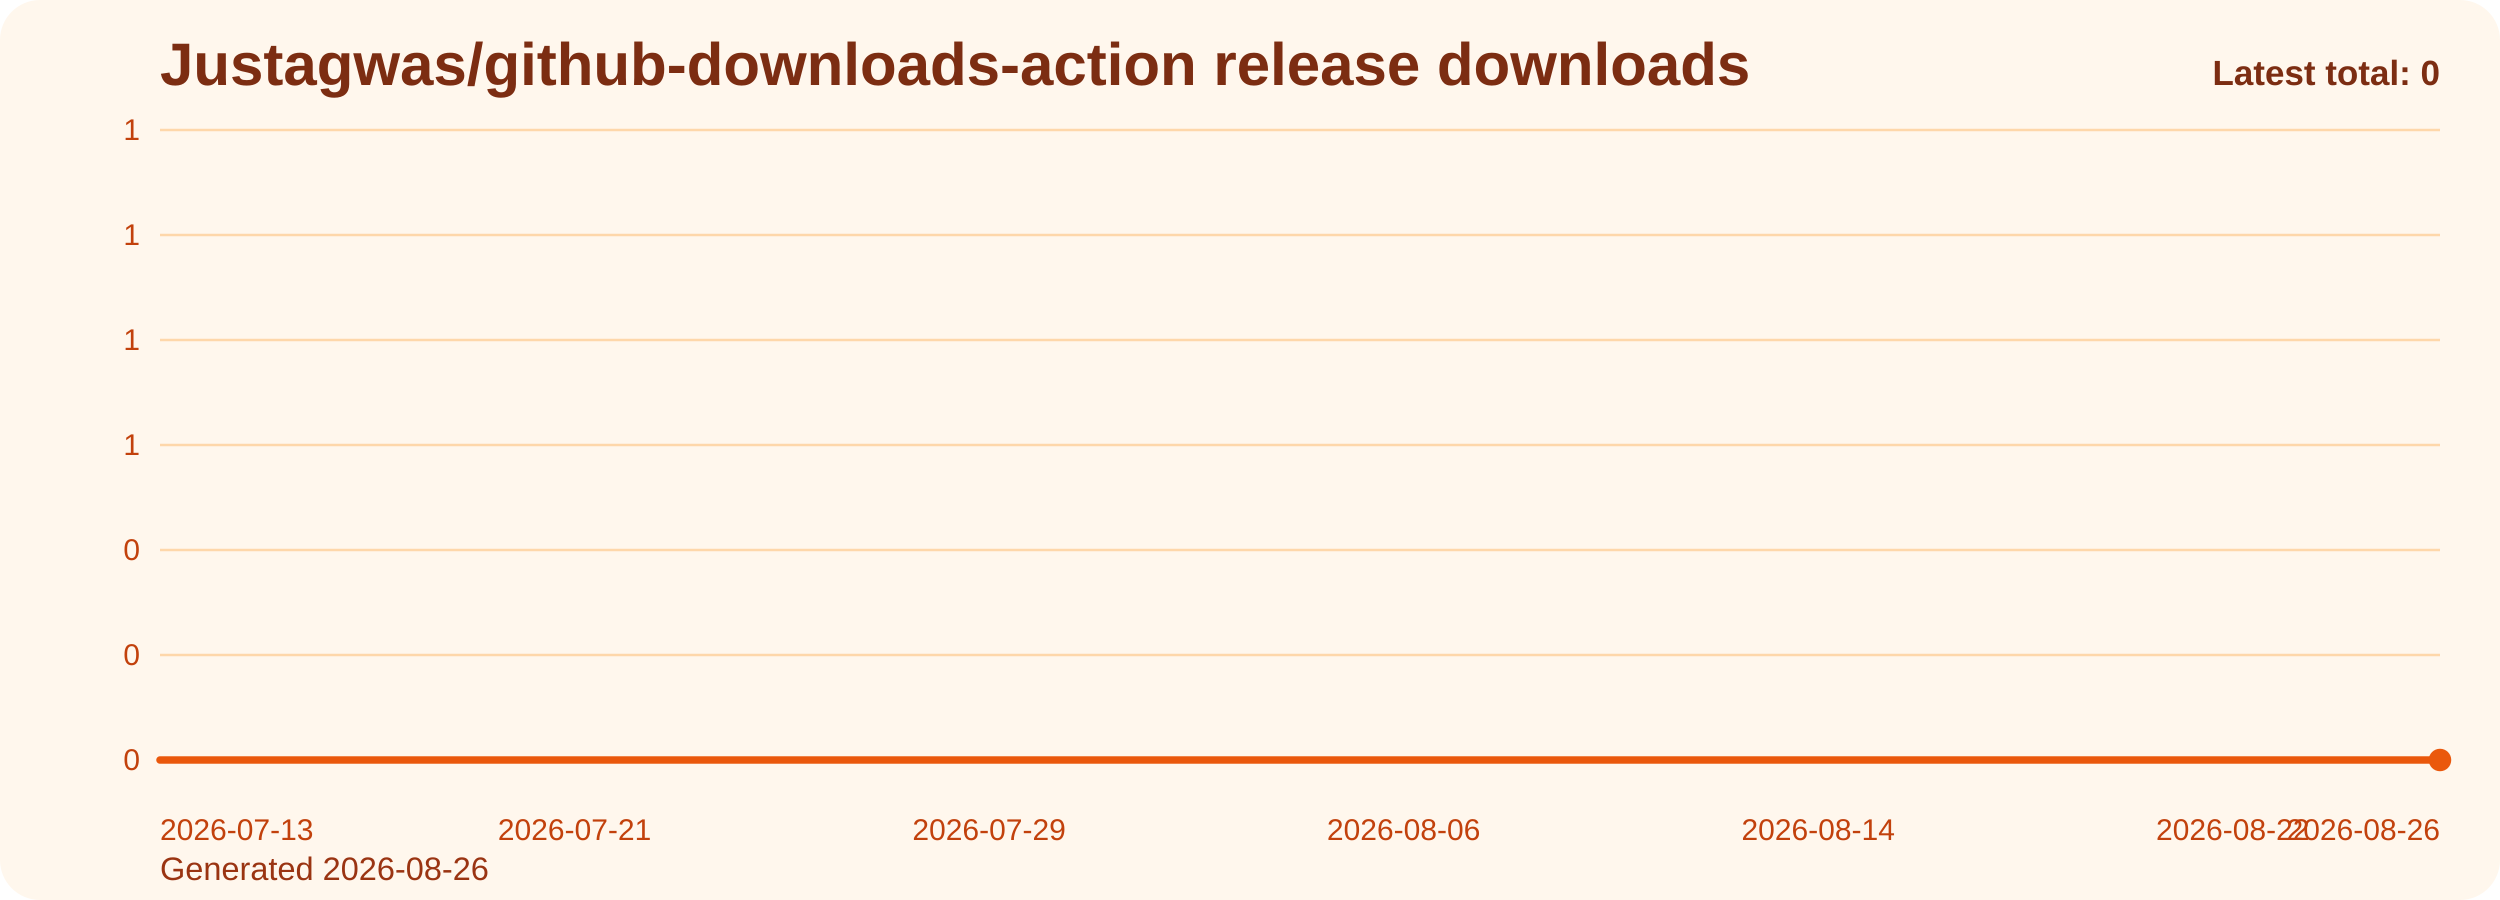
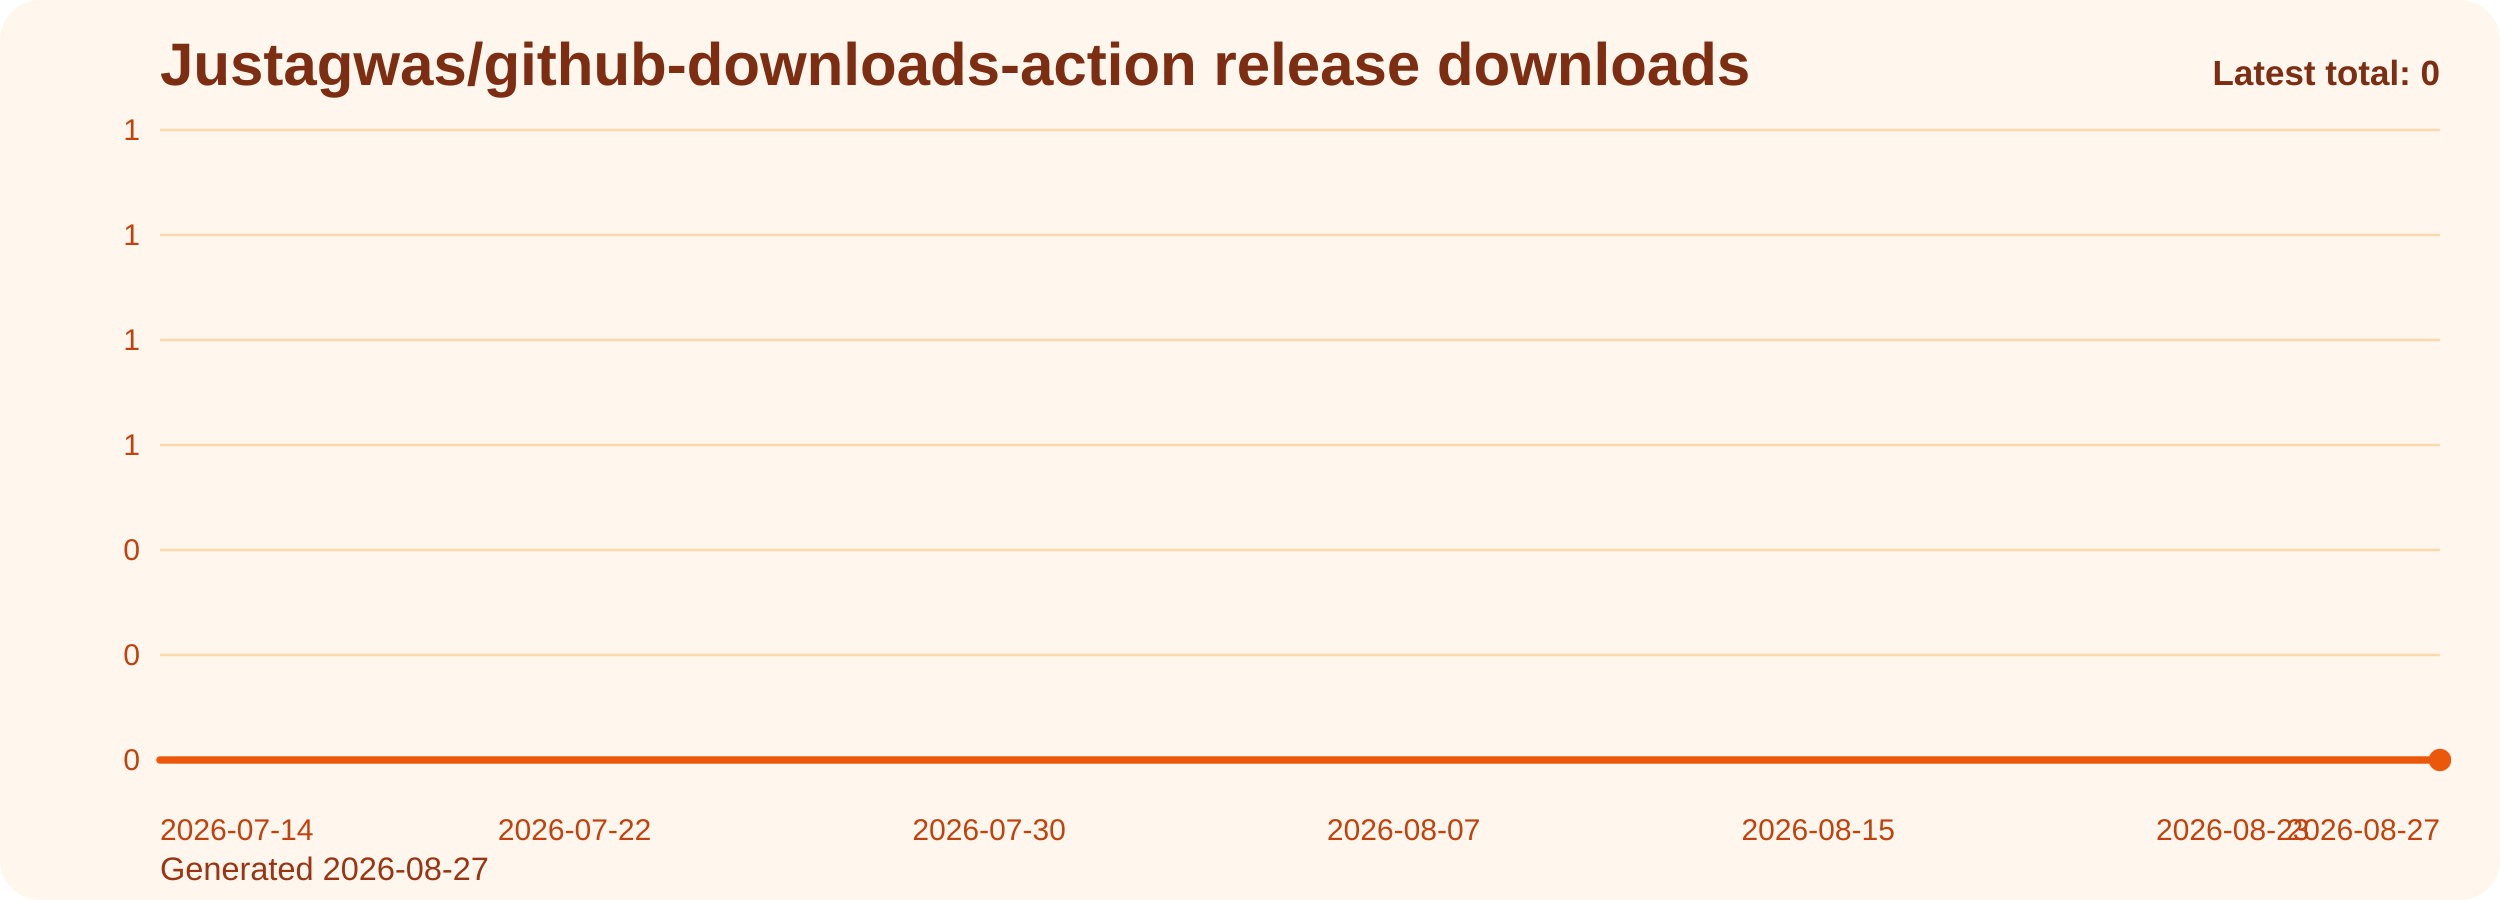
<svg xmlns="http://www.w3.org/2000/svg" viewBox="0 0 1000 360" role="img" aria-label="Justagwas/github-downloads-action release downloads chart">
  <defs>
    <linearGradient id="fill-total-trend-orange" x1="0" y1="0" x2="0" y2="1">
      <stop offset="0%" stop-color="#f97316" stop-opacity="0.32" />
      <stop offset="100%" stop-color="#f97316" stop-opacity="0.05" />
    </linearGradient>
    <style>
      .bg { fill: #fff7ed; }
      .title { font: 700 24px Arial, sans-serif; fill: #7c2d12; }
      .sub { font: 400 13px Arial, sans-serif; fill: #9a3412; }
      .grid { stroke: #fed7aa; stroke-width: 1; }
      .axis { font: 400 12px Arial, sans-serif; fill: #c2410c; }
      .line { fill: none; stroke: #ea580c; stroke-width: 3; stroke-linecap: round; stroke-linejoin: round; }
      .dot { fill: #ea580c; }
      .value { font: 600 11px Arial, sans-serif; fill: #9a3412; }
      .latest { font: 700 14px Arial, sans-serif; fill: #7c2d12; }
    </style>
  </defs>
  <rect class="bg" x="0" y="0" width="1000" height="360" rx="16" />
  <text class="title" x="64" y="34">Justagwas/github-downloads-action release downloads</text>
-   <text class="sub" x="64" y="352">Generated 2026-08-26</text>
+   <text class="sub" x="64" y="352">Generated 2026-08-27</text>
  <line x1="64" y1="52.00" x2="976" y2="52.00" class="grid" />
  <text x="56" y="56.00" text-anchor="end" class="axis">1</text>
  <line x1="64" y1="94.00" x2="976" y2="94.00" class="grid" />
  <text x="56" y="98.00" text-anchor="end" class="axis">1</text>
  <line x1="64" y1="136.00" x2="976" y2="136.00" class="grid" />
  <text x="56" y="140.00" text-anchor="end" class="axis">1</text>
  <line x1="64" y1="178.00" x2="976" y2="178.00" class="grid" />
  <text x="56" y="182.00" text-anchor="end" class="axis">1</text>
  <line x1="64" y1="220.00" x2="976" y2="220.00" class="grid" />
  <text x="56" y="224.00" text-anchor="end" class="axis">0</text>
  <line x1="64" y1="262.00" x2="976" y2="262.00" class="grid" />
  <text x="56" y="266.00" text-anchor="end" class="axis">0</text>
  <line x1="64" y1="304.00" x2="976" y2="304.00" class="grid" />
  <text x="56" y="308.00" text-anchor="end" class="axis">0</text>
  <path d="M 64.00 304 L 64.00 304.00 L 84.73 304.00 L 105.45 304.00 L 126.18 304.00 L 146.91 304.00 L 167.64 304.00 L 188.36 304.00 L 209.09 304.00 L 229.82 304.00 L 250.55 304.00 L 271.27 304.00 L 292.00 304.00 L 312.73 304.00 L 333.45 304.00 L 354.18 304.00 L 374.91 304.00 L 395.64 304.00 L 416.36 304.00 L 437.09 304.00 L 457.82 304.00 L 478.55 304.00 L 499.27 304.00 L 520.00 304.00 L 540.73 304.00 L 561.45 304.00 L 582.18 304.00 L 602.91 304.00 L 623.64 304.00 L 644.36 304.00 L 665.09 304.00 L 685.82 304.00 L 706.55 304.00 L 727.27 304.00 L 748.00 304.00 L 768.73 304.00 L 789.45 304.00 L 810.18 304.00 L 830.91 304.00 L 851.64 304.00 L 872.36 304.00 L 893.09 304.00 L 913.82 304.00 L 934.55 304.00 L 955.27 304.00 L 976.00 304.00 L 976.00 304 Z" fill="url(#fill-total-trend-orange)" />
  <polyline class="line" points="64.00,304.00 84.73,304.00 105.45,304.00 126.18,304.00 146.91,304.00 167.64,304.00 188.36,304.00 209.09,304.00 229.82,304.00 250.55,304.00 271.27,304.00 292.00,304.00 312.73,304.00 333.45,304.00 354.18,304.00 374.91,304.00 395.64,304.00 416.36,304.00 437.09,304.00 457.82,304.00 478.55,304.00 499.27,304.00 520.00,304.00 540.73,304.00 561.45,304.00 582.18,304.00 602.91,304.00 623.64,304.00 644.36,304.00 665.09,304.00 685.82,304.00 706.55,304.00 727.27,304.00 748.00,304.00 768.73,304.00 789.45,304.00 810.18,304.00 830.91,304.00 851.64,304.00 872.36,304.00 893.09,304.00 913.82,304.00 934.55,304.00 955.27,304.00 976.00,304.00" />
  <circle class="dot" cx="976.00" cy="304.00" r="4.5" />
-   <text class="axis" x="64.00" y="336" text-anchor="start">2026-07-13</text>
-   <text class="axis" x="229.82" y="336" text-anchor="middle">2026-07-21</text>
-   <text class="axis" x="395.64" y="336" text-anchor="middle">2026-07-29</text>
-   <text class="axis" x="561.45" y="336" text-anchor="middle">2026-08-06</text>
-   <text class="axis" x="727.27" y="336" text-anchor="middle">2026-08-14</text>
-   <text class="axis" x="893.09" y="336" text-anchor="middle">2026-08-22</text>
-   <text class="axis" x="976.00" y="336" text-anchor="end">2026-08-26</text>
+   <text class="axis" x="64.00" y="336" text-anchor="start">2026-07-14</text>
+   <text class="axis" x="229.82" y="336" text-anchor="middle">2026-07-22</text>
+   <text class="axis" x="395.64" y="336" text-anchor="middle">2026-07-30</text>
+   <text class="axis" x="561.45" y="336" text-anchor="middle">2026-08-07</text>
+   <text class="axis" x="727.27" y="336" text-anchor="middle">2026-08-15</text>
+   <text class="axis" x="893.09" y="336" text-anchor="middle">2026-08-23</text>
+   <text class="axis" x="976.00" y="336" text-anchor="end">2026-08-27</text>
  <text class="latest" x="976" y="34" text-anchor="end">Latest total: 0</text>
</svg>
